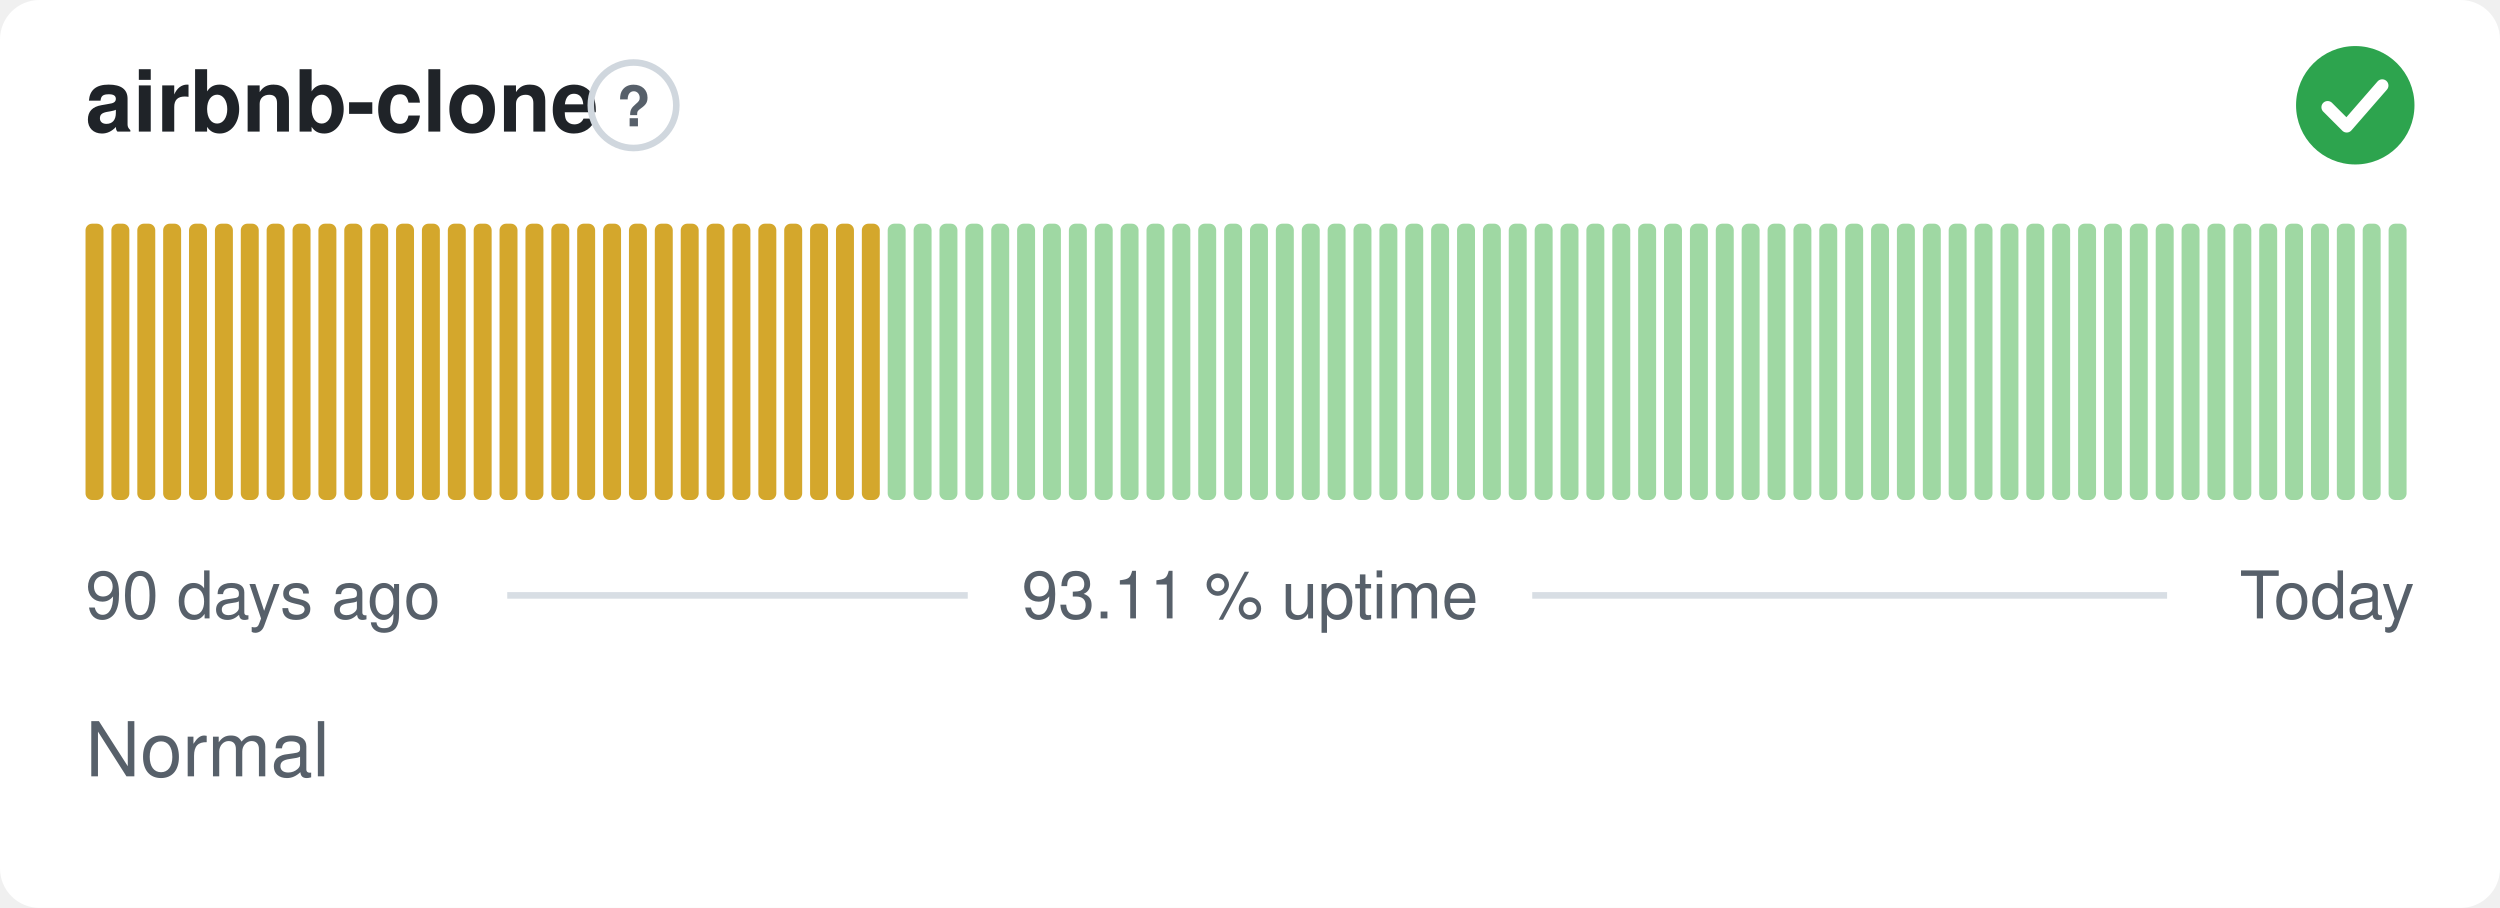
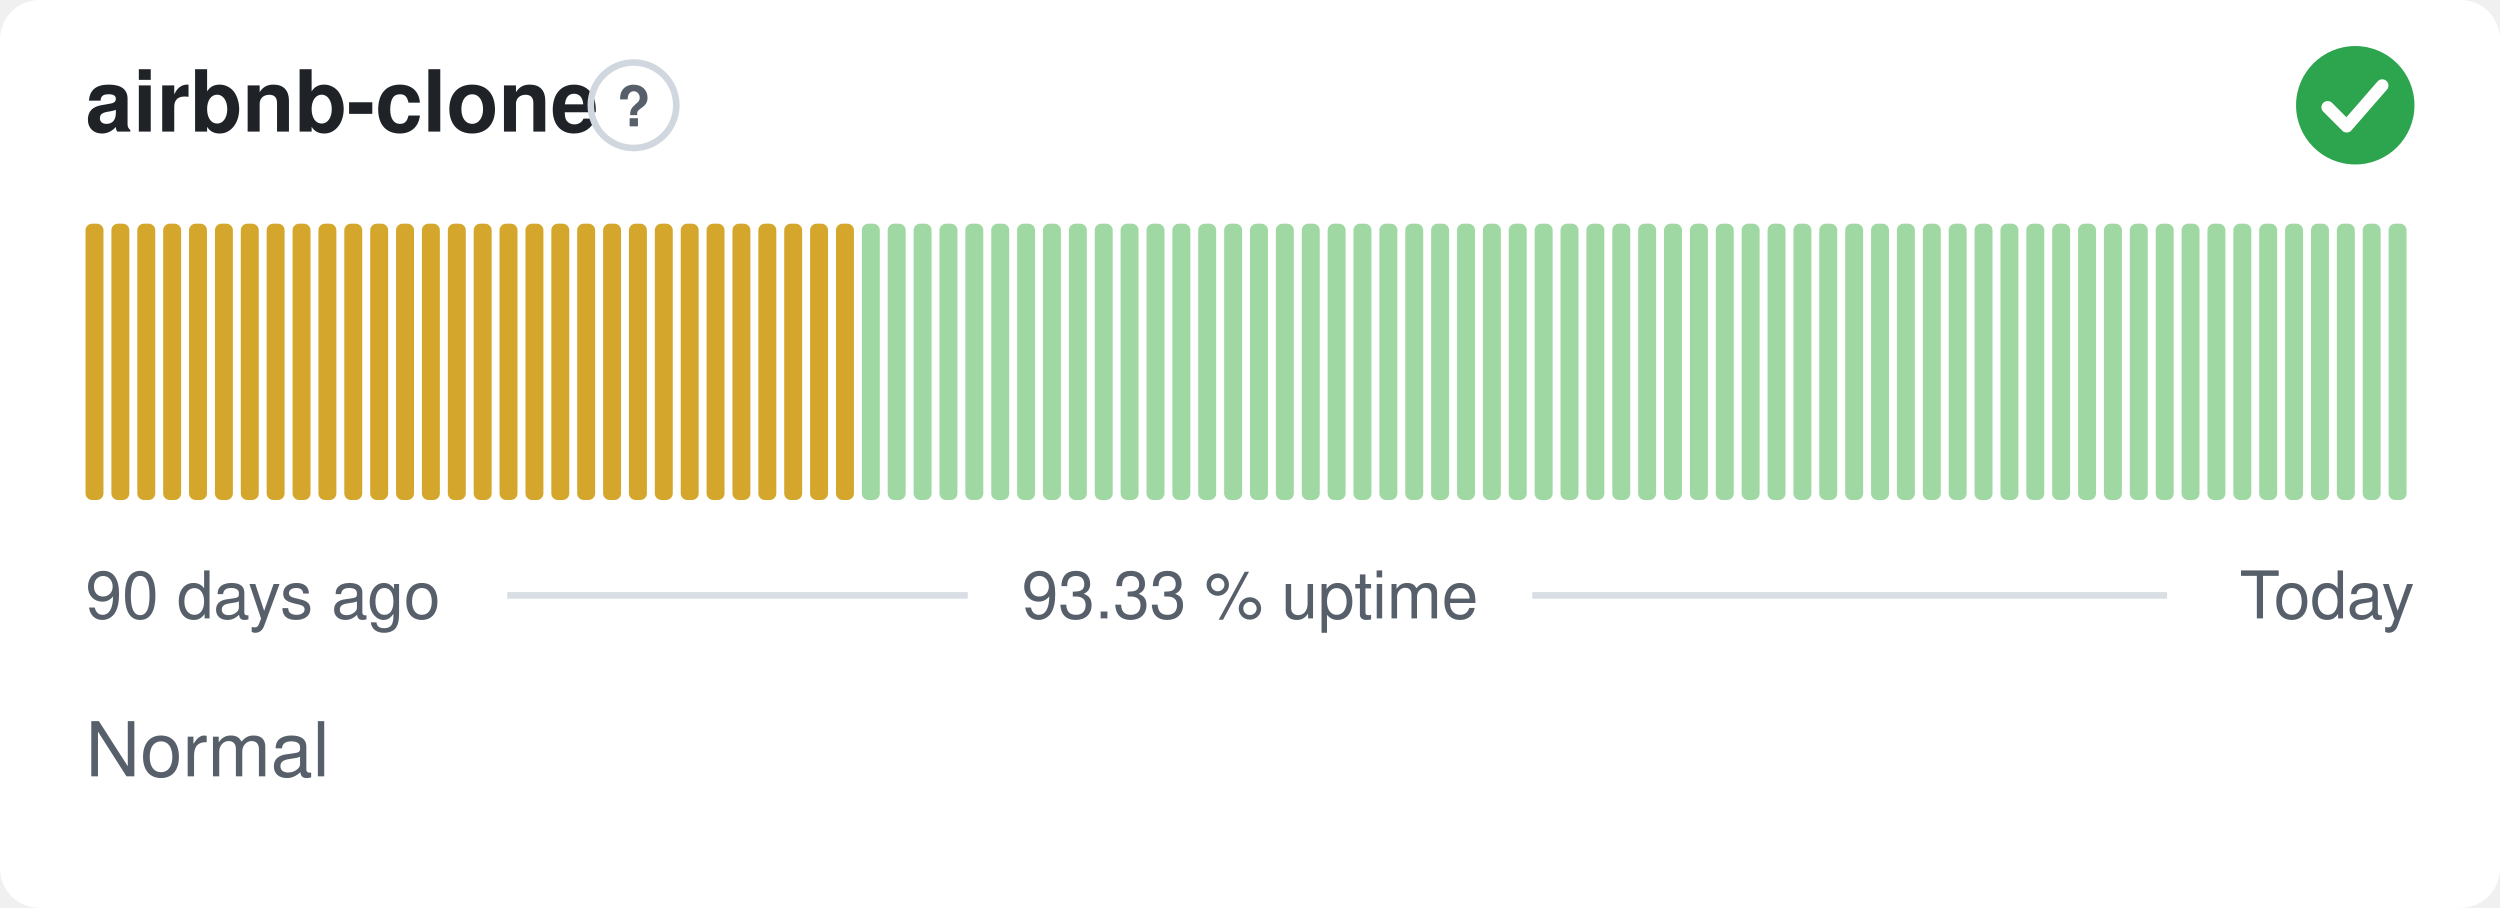
- <svg xmlns="http://www.w3.org/2000/svg" width="380" height="138" viewBox="0 0 380 138" role="img" aria-label="airbnb-clone: Normal, 93.11 % uptime over the last 90 days" font-family="-apple-system,BlinkMacSystemFont,'Segoe UI',Helvetica,Arial,sans-serif">
+ <svg xmlns="http://www.w3.org/2000/svg" width="380" height="138" viewBox="0 0 380 138" role="img" aria-label="airbnb-clone: Normal, 93.33 % uptime over the last 90 days" font-family="-apple-system,BlinkMacSystemFont,'Segoe UI',Helvetica,Arial,sans-serif">
  <style>
    @media (prefers-color-scheme: dark) {
      .bg { fill: #0d1117 }
      .title { fill: #e6edf3 }
      .muted { fill: #8b949e }
      .hint { stroke: #30363d }
      .rule { stroke: #30363d }
      .nodata { fill: #21262d }
    }
  </style>
  <rect class="bg" width="380" height="138" rx="6" fill="#ffffff" />
  <text class="title" x="13" y="20" font-size="13" font-weight="600" fill="#1f2328">airbnb-clone</text>
  <circle class="hint" cx="96.3" cy="16" r="6.5" fill="none" stroke="#d0d7de" stroke-width="1" />
  <text class="muted" x="96.3" y="19.2" text-anchor="middle" font-size="8.5" font-weight="700" fill="#57606a">?</text>
  <circle cx="358" cy="16" r="9" fill="#2da44e" />
  <path d="M353.80 16.30l2.90 2.90 5.40 -6.20" fill="none" stroke="#fff" stroke-width="1.89" stroke-linecap="round" stroke-linejoin="round" />
  <rect x="13.00" y="34.00" width="2.73" height="42.00" rx="1" fill="#d4a72c" />
  <rect x="16.93" y="34.00" width="2.73" height="42.00" rx="1" fill="#d4a72c" />
  <rect x="20.87" y="34.00" width="2.73" height="42.00" rx="1" fill="#d4a72c" />
  <rect x="24.80" y="34.00" width="2.73" height="42.00" rx="1" fill="#d4a72c" />
  <rect x="28.73" y="34.00" width="2.73" height="42.00" rx="1" fill="#d4a72c" />
  <rect x="32.67" y="34.00" width="2.73" height="42.00" rx="1" fill="#d4a72c" />
  <rect x="36.60" y="34.00" width="2.73" height="42.00" rx="1" fill="#d4a72c" />
  <rect x="40.53" y="34.00" width="2.73" height="42.00" rx="1" fill="#d4a72c" />
  <rect x="44.47" y="34.00" width="2.73" height="42.00" rx="1" fill="#d4a72c" />
  <rect x="48.40" y="34.00" width="2.73" height="42.00" rx="1" fill="#d4a72c" />
  <rect x="52.33" y="34.00" width="2.73" height="42.00" rx="1" fill="#d4a72c" />
  <rect x="56.27" y="34.00" width="2.73" height="42.00" rx="1" fill="#d4a72c" />
  <rect x="60.20" y="34.00" width="2.73" height="42.00" rx="1" fill="#d4a72c" />
  <rect x="64.13" y="34.00" width="2.73" height="42.00" rx="1" fill="#d4a72c" />
  <rect x="68.07" y="34.00" width="2.73" height="42.00" rx="1" fill="#d4a72c" />
  <rect x="72.00" y="34.00" width="2.73" height="42.00" rx="1" fill="#d4a72c" />
  <rect x="75.93" y="34.00" width="2.73" height="42.00" rx="1" fill="#d4a72c" />
  <rect x="79.87" y="34.00" width="2.73" height="42.00" rx="1" fill="#d4a72c" />
  <rect x="83.80" y="34.00" width="2.73" height="42.00" rx="1" fill="#d4a72c" />
  <rect x="87.73" y="34.00" width="2.73" height="42.00" rx="1" fill="#d4a72c" />
  <rect x="91.67" y="34.00" width="2.73" height="42.00" rx="1" fill="#d4a72c" />
  <rect x="95.60" y="34.00" width="2.73" height="42.00" rx="1" fill="#d4a72c" />
  <rect x="99.53" y="34.00" width="2.73" height="42.00" rx="1" fill="#d4a72c" />
  <rect x="103.47" y="34.00" width="2.73" height="42.00" rx="1" fill="#d4a72c" />
  <rect x="107.40" y="34.00" width="2.73" height="42.00" rx="1" fill="#d4a72c" />
  <rect x="111.33" y="34.00" width="2.73" height="42.00" rx="1" fill="#d4a72c" />
  <rect x="115.27" y="34.00" width="2.73" height="42.00" rx="1" fill="#d4a72c" />
  <rect x="119.20" y="34.00" width="2.73" height="42.00" rx="1" fill="#d4a72c" />
  <rect x="123.13" y="34.00" width="2.73" height="42.00" rx="1" fill="#d4a72c" />
  <rect x="127.07" y="34.00" width="2.73" height="42.00" rx="1" fill="#d4a72c" />
-   <rect x="131.00" y="34.00" width="2.73" height="42.00" rx="1" fill="#d4a72c" />
+   <rect x="131.00" y="34.00" width="2.73" height="42.00" rx="1" fill="#9fd8a3" />
  <rect x="134.93" y="34.00" width="2.73" height="42.00" rx="1" fill="#9fd8a3" />
  <rect x="138.87" y="34.00" width="2.73" height="42.00" rx="1" fill="#9fd8a3" />
  <rect x="142.80" y="34.00" width="2.73" height="42.00" rx="1" fill="#9fd8a3" />
  <rect x="146.73" y="34.00" width="2.73" height="42.00" rx="1" fill="#9fd8a3" />
  <rect x="150.67" y="34.00" width="2.73" height="42.00" rx="1" fill="#9fd8a3" />
  <rect x="154.60" y="34.00" width="2.73" height="42.00" rx="1" fill="#9fd8a3" />
  <rect x="158.53" y="34.00" width="2.73" height="42.00" rx="1" fill="#9fd8a3" />
  <rect x="162.47" y="34.00" width="2.73" height="42.00" rx="1" fill="#9fd8a3" />
  <rect x="166.40" y="34.00" width="2.73" height="42.00" rx="1" fill="#9fd8a3" />
  <rect x="170.33" y="34.00" width="2.73" height="42.00" rx="1" fill="#9fd8a3" />
  <rect x="174.27" y="34.00" width="2.73" height="42.00" rx="1" fill="#9fd8a3" />
  <rect x="178.20" y="34.00" width="2.73" height="42.00" rx="1" fill="#9fd8a3" />
  <rect x="182.13" y="34.00" width="2.73" height="42.00" rx="1" fill="#9fd8a3" />
  <rect x="186.07" y="34.00" width="2.73" height="42.00" rx="1" fill="#9fd8a3" />
  <rect x="190.00" y="34.00" width="2.73" height="42.00" rx="1" fill="#9fd8a3" />
  <rect x="193.93" y="34.00" width="2.73" height="42.00" rx="1" fill="#9fd8a3" />
  <rect x="197.87" y="34.00" width="2.73" height="42.00" rx="1" fill="#9fd8a3" />
  <rect x="201.80" y="34.00" width="2.73" height="42.00" rx="1" fill="#9fd8a3" />
  <rect x="205.73" y="34.00" width="2.73" height="42.00" rx="1" fill="#9fd8a3" />
  <rect x="209.67" y="34.00" width="2.73" height="42.00" rx="1" fill="#9fd8a3" />
  <rect x="213.60" y="34.00" width="2.73" height="42.00" rx="1" fill="#9fd8a3" />
  <rect x="217.53" y="34.00" width="2.73" height="42.00" rx="1" fill="#9fd8a3" />
  <rect x="221.47" y="34.00" width="2.73" height="42.00" rx="1" fill="#9fd8a3" />
  <rect x="225.40" y="34.00" width="2.73" height="42.00" rx="1" fill="#9fd8a3" />
  <rect x="229.33" y="34.00" width="2.73" height="42.00" rx="1" fill="#9fd8a3" />
  <rect x="233.27" y="34.00" width="2.73" height="42.00" rx="1" fill="#9fd8a3" />
  <rect x="237.20" y="34.00" width="2.73" height="42.00" rx="1" fill="#9fd8a3" />
  <rect x="241.13" y="34.00" width="2.73" height="42.00" rx="1" fill="#9fd8a3" />
  <rect x="245.07" y="34.00" width="2.73" height="42.00" rx="1" fill="#9fd8a3" />
  <rect x="249.00" y="34.00" width="2.73" height="42.00" rx="1" fill="#9fd8a3" />
  <rect x="252.93" y="34.00" width="2.73" height="42.00" rx="1" fill="#9fd8a3" />
  <rect x="256.87" y="34.00" width="2.73" height="42.00" rx="1" fill="#9fd8a3" />
  <rect x="260.80" y="34.00" width="2.73" height="42.00" rx="1" fill="#9fd8a3" />
  <rect x="264.73" y="34.00" width="2.73" height="42.00" rx="1" fill="#9fd8a3" />
  <rect x="268.67" y="34.00" width="2.73" height="42.00" rx="1" fill="#9fd8a3" />
  <rect x="272.60" y="34.00" width="2.73" height="42.00" rx="1" fill="#9fd8a3" />
  <rect x="276.53" y="34.00" width="2.73" height="42.00" rx="1" fill="#9fd8a3" />
  <rect x="280.47" y="34.00" width="2.73" height="42.00" rx="1" fill="#9fd8a3" />
  <rect x="284.40" y="34.00" width="2.73" height="42.00" rx="1" fill="#9fd8a3" />
  <rect x="288.33" y="34.00" width="2.73" height="42.00" rx="1" fill="#9fd8a3" />
  <rect x="292.27" y="34.00" width="2.73" height="42.00" rx="1" fill="#9fd8a3" />
  <rect x="296.20" y="34.00" width="2.73" height="42.00" rx="1" fill="#9fd8a3" />
  <rect x="300.13" y="34.00" width="2.73" height="42.00" rx="1" fill="#9fd8a3" />
  <rect x="304.07" y="34.00" width="2.73" height="42.00" rx="1" fill="#9fd8a3" />
  <rect x="308.00" y="34.00" width="2.73" height="42.00" rx="1" fill="#9fd8a3" />
  <rect x="311.93" y="34.00" width="2.73" height="42.00" rx="1" fill="#9fd8a3" />
  <rect x="315.87" y="34.00" width="2.73" height="42.00" rx="1" fill="#9fd8a3" />
  <rect x="319.80" y="34.00" width="2.73" height="42.00" rx="1" fill="#9fd8a3" />
  <rect x="323.73" y="34.00" width="2.73" height="42.00" rx="1" fill="#9fd8a3" />
  <rect x="327.67" y="34.00" width="2.73" height="42.00" rx="1" fill="#9fd8a3" />
  <rect x="331.60" y="34.00" width="2.73" height="42.00" rx="1" fill="#9fd8a3" />
  <rect x="335.53" y="34.00" width="2.73" height="42.00" rx="1" fill="#9fd8a3" />
  <rect x="339.47" y="34.00" width="2.73" height="42.00" rx="1" fill="#9fd8a3" />
  <rect x="343.40" y="34.00" width="2.73" height="42.00" rx="1" fill="#9fd8a3" />
  <rect x="347.33" y="34.00" width="2.73" height="42.00" rx="1" fill="#9fd8a3" />
  <rect x="351.27" y="34.00" width="2.73" height="42.00" rx="1" fill="#9fd8a3" />
  <rect x="355.20" y="34.00" width="2.73" height="42.00" rx="1" fill="#9fd8a3" />
  <rect x="359.13" y="34.00" width="2.73" height="42.00" rx="1" fill="#9fd8a3" />
  <rect x="363.07" y="34.00" width="2.73" height="42.00" rx="1" fill="#9fd8a3" />
  <text class="muted" x="13" y="94" font-size="10" fill="#57606a">90 days ago</text>
-   <text class="muted" x="190" y="94" text-anchor="middle" font-size="10" fill="#57606a">93.11 % uptime</text>
+   <text class="muted" x="190" y="94" text-anchor="middle" font-size="10" fill="#57606a">93.33 % uptime</text>
  <text class="muted" x="367" y="94" text-anchor="end" font-size="10" fill="#57606a">Today</text>
  <line class="rule" x1="77.1" y1="90.5" x2="147.1" y2="90.5" stroke="#d8dee4" stroke-width="1" />
  <line class="rule" x1="232.9" y1="90.5" x2="329.4" y2="90.5" stroke="#d8dee4" stroke-width="1" />
  <text class="muted" x="13" y="118" font-size="11.5" fill="#57606a">Normal</text>
</svg>
